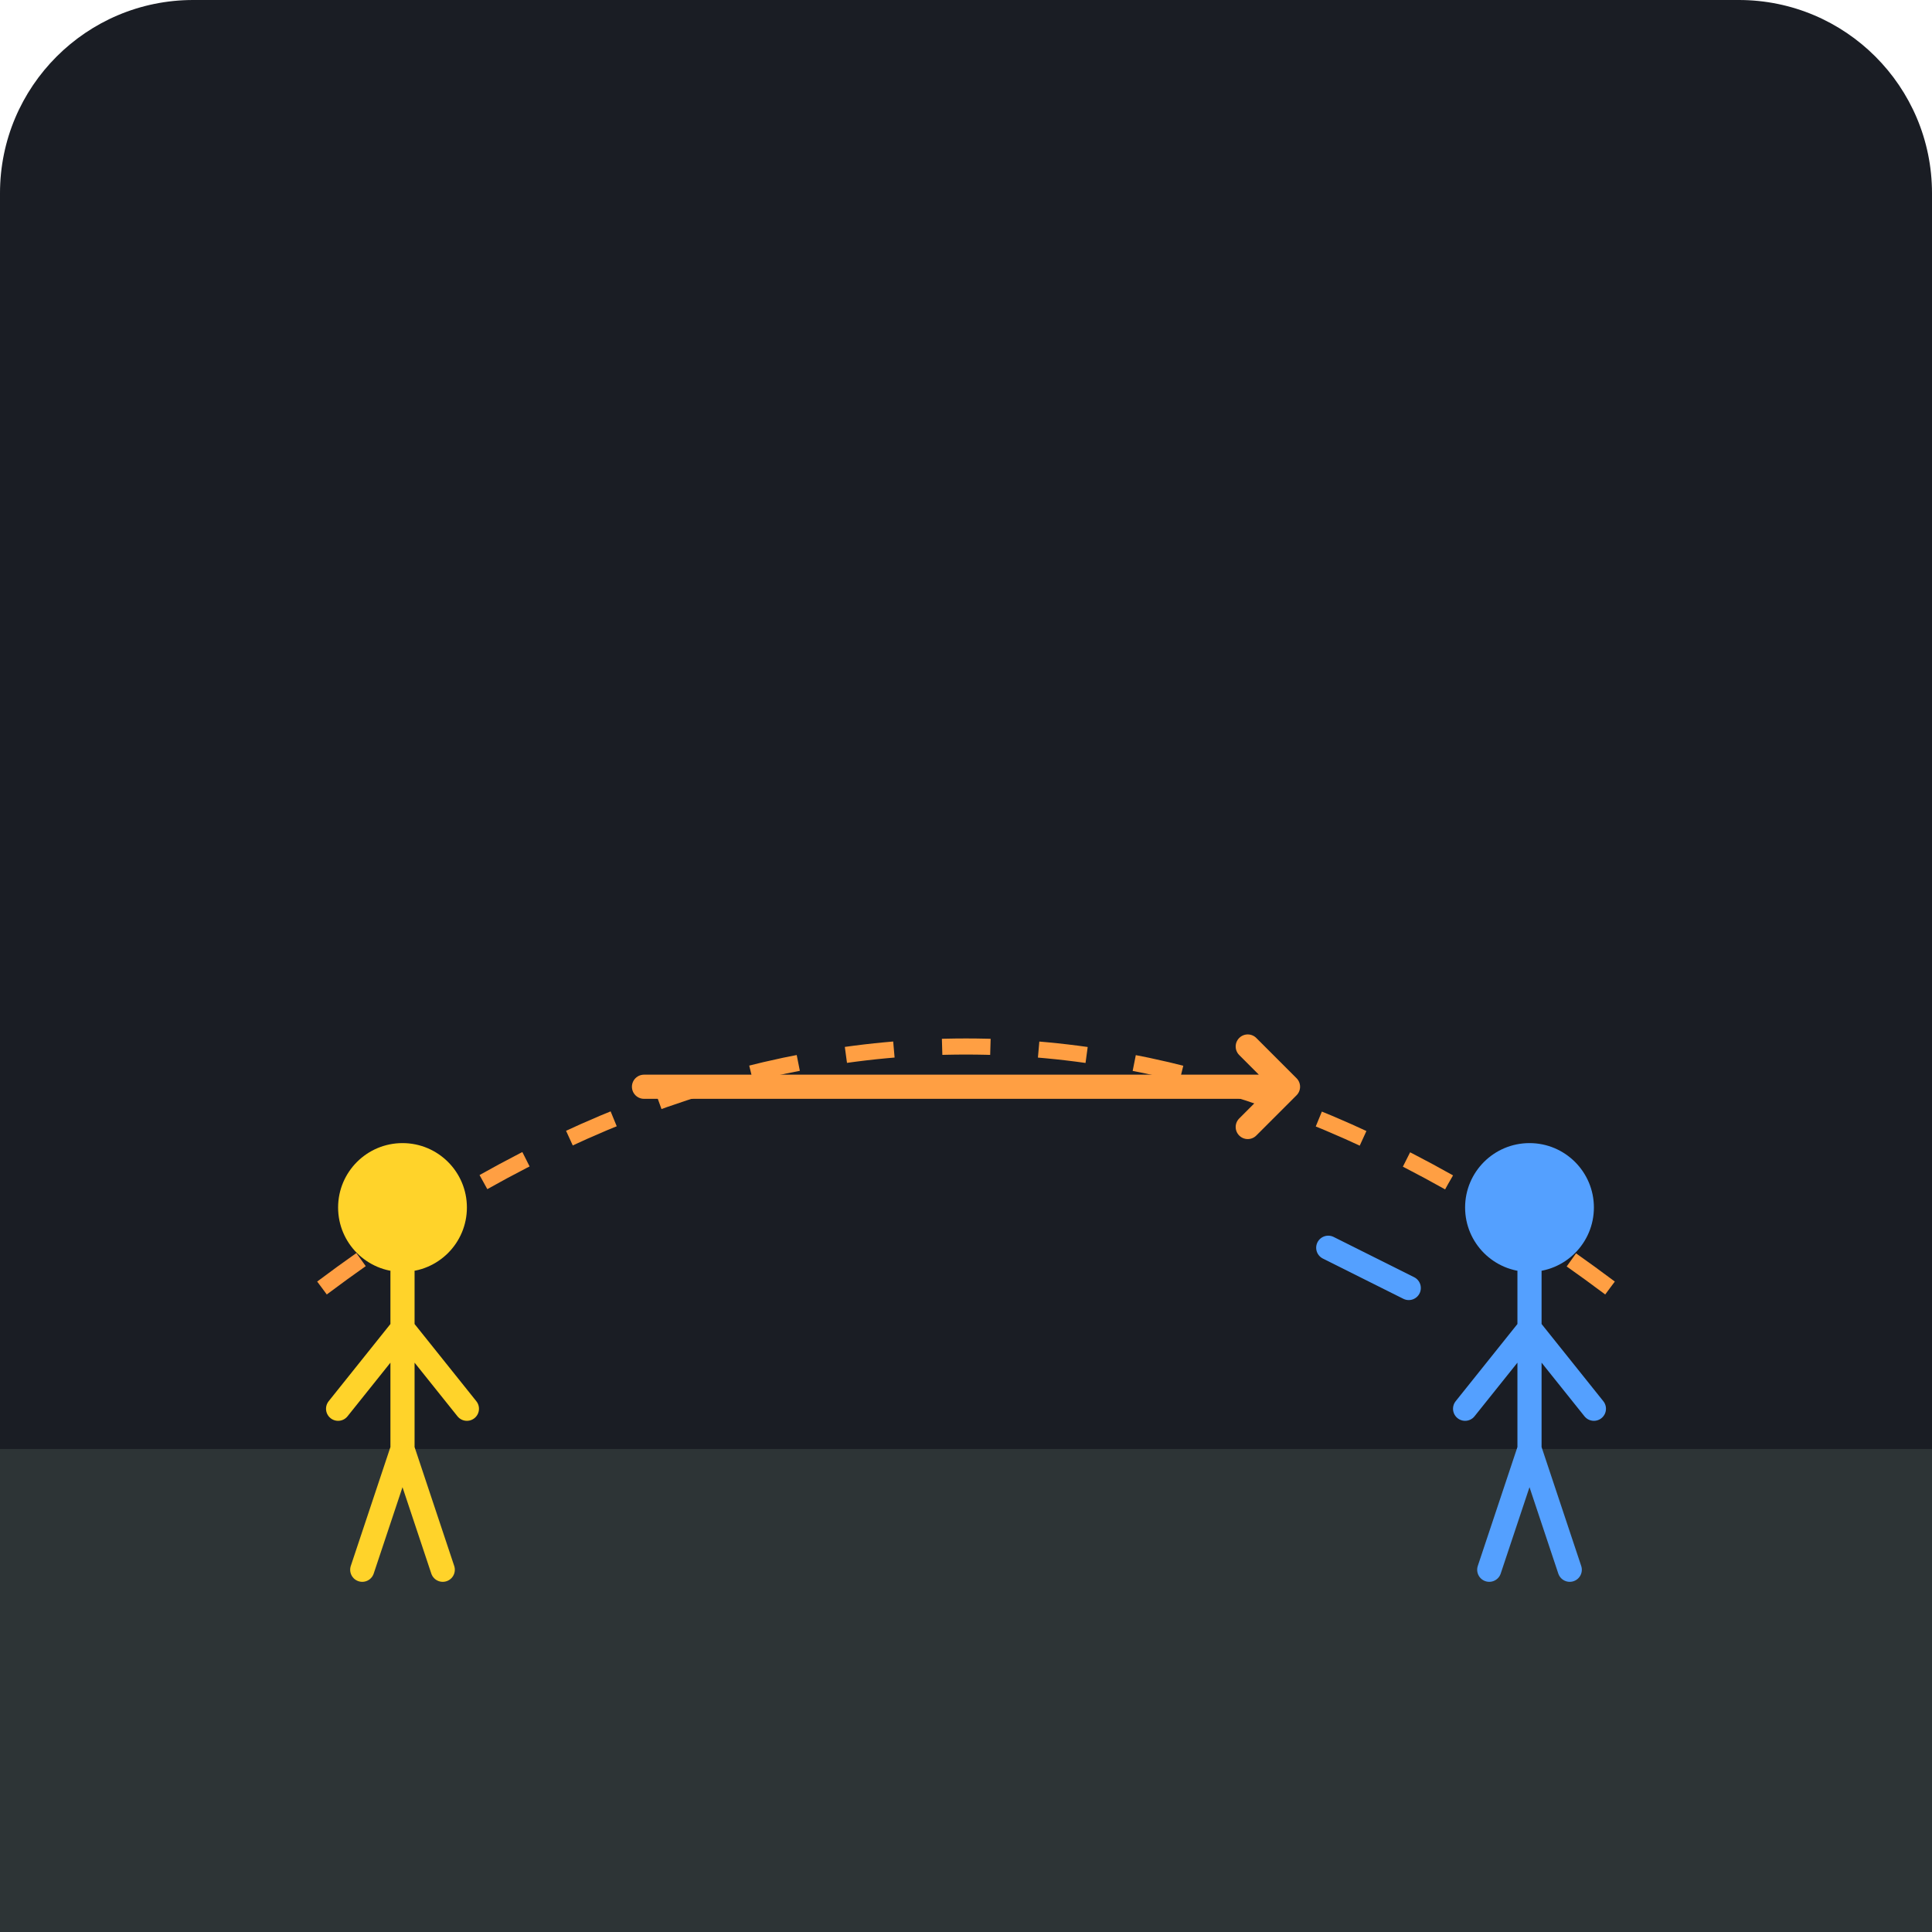
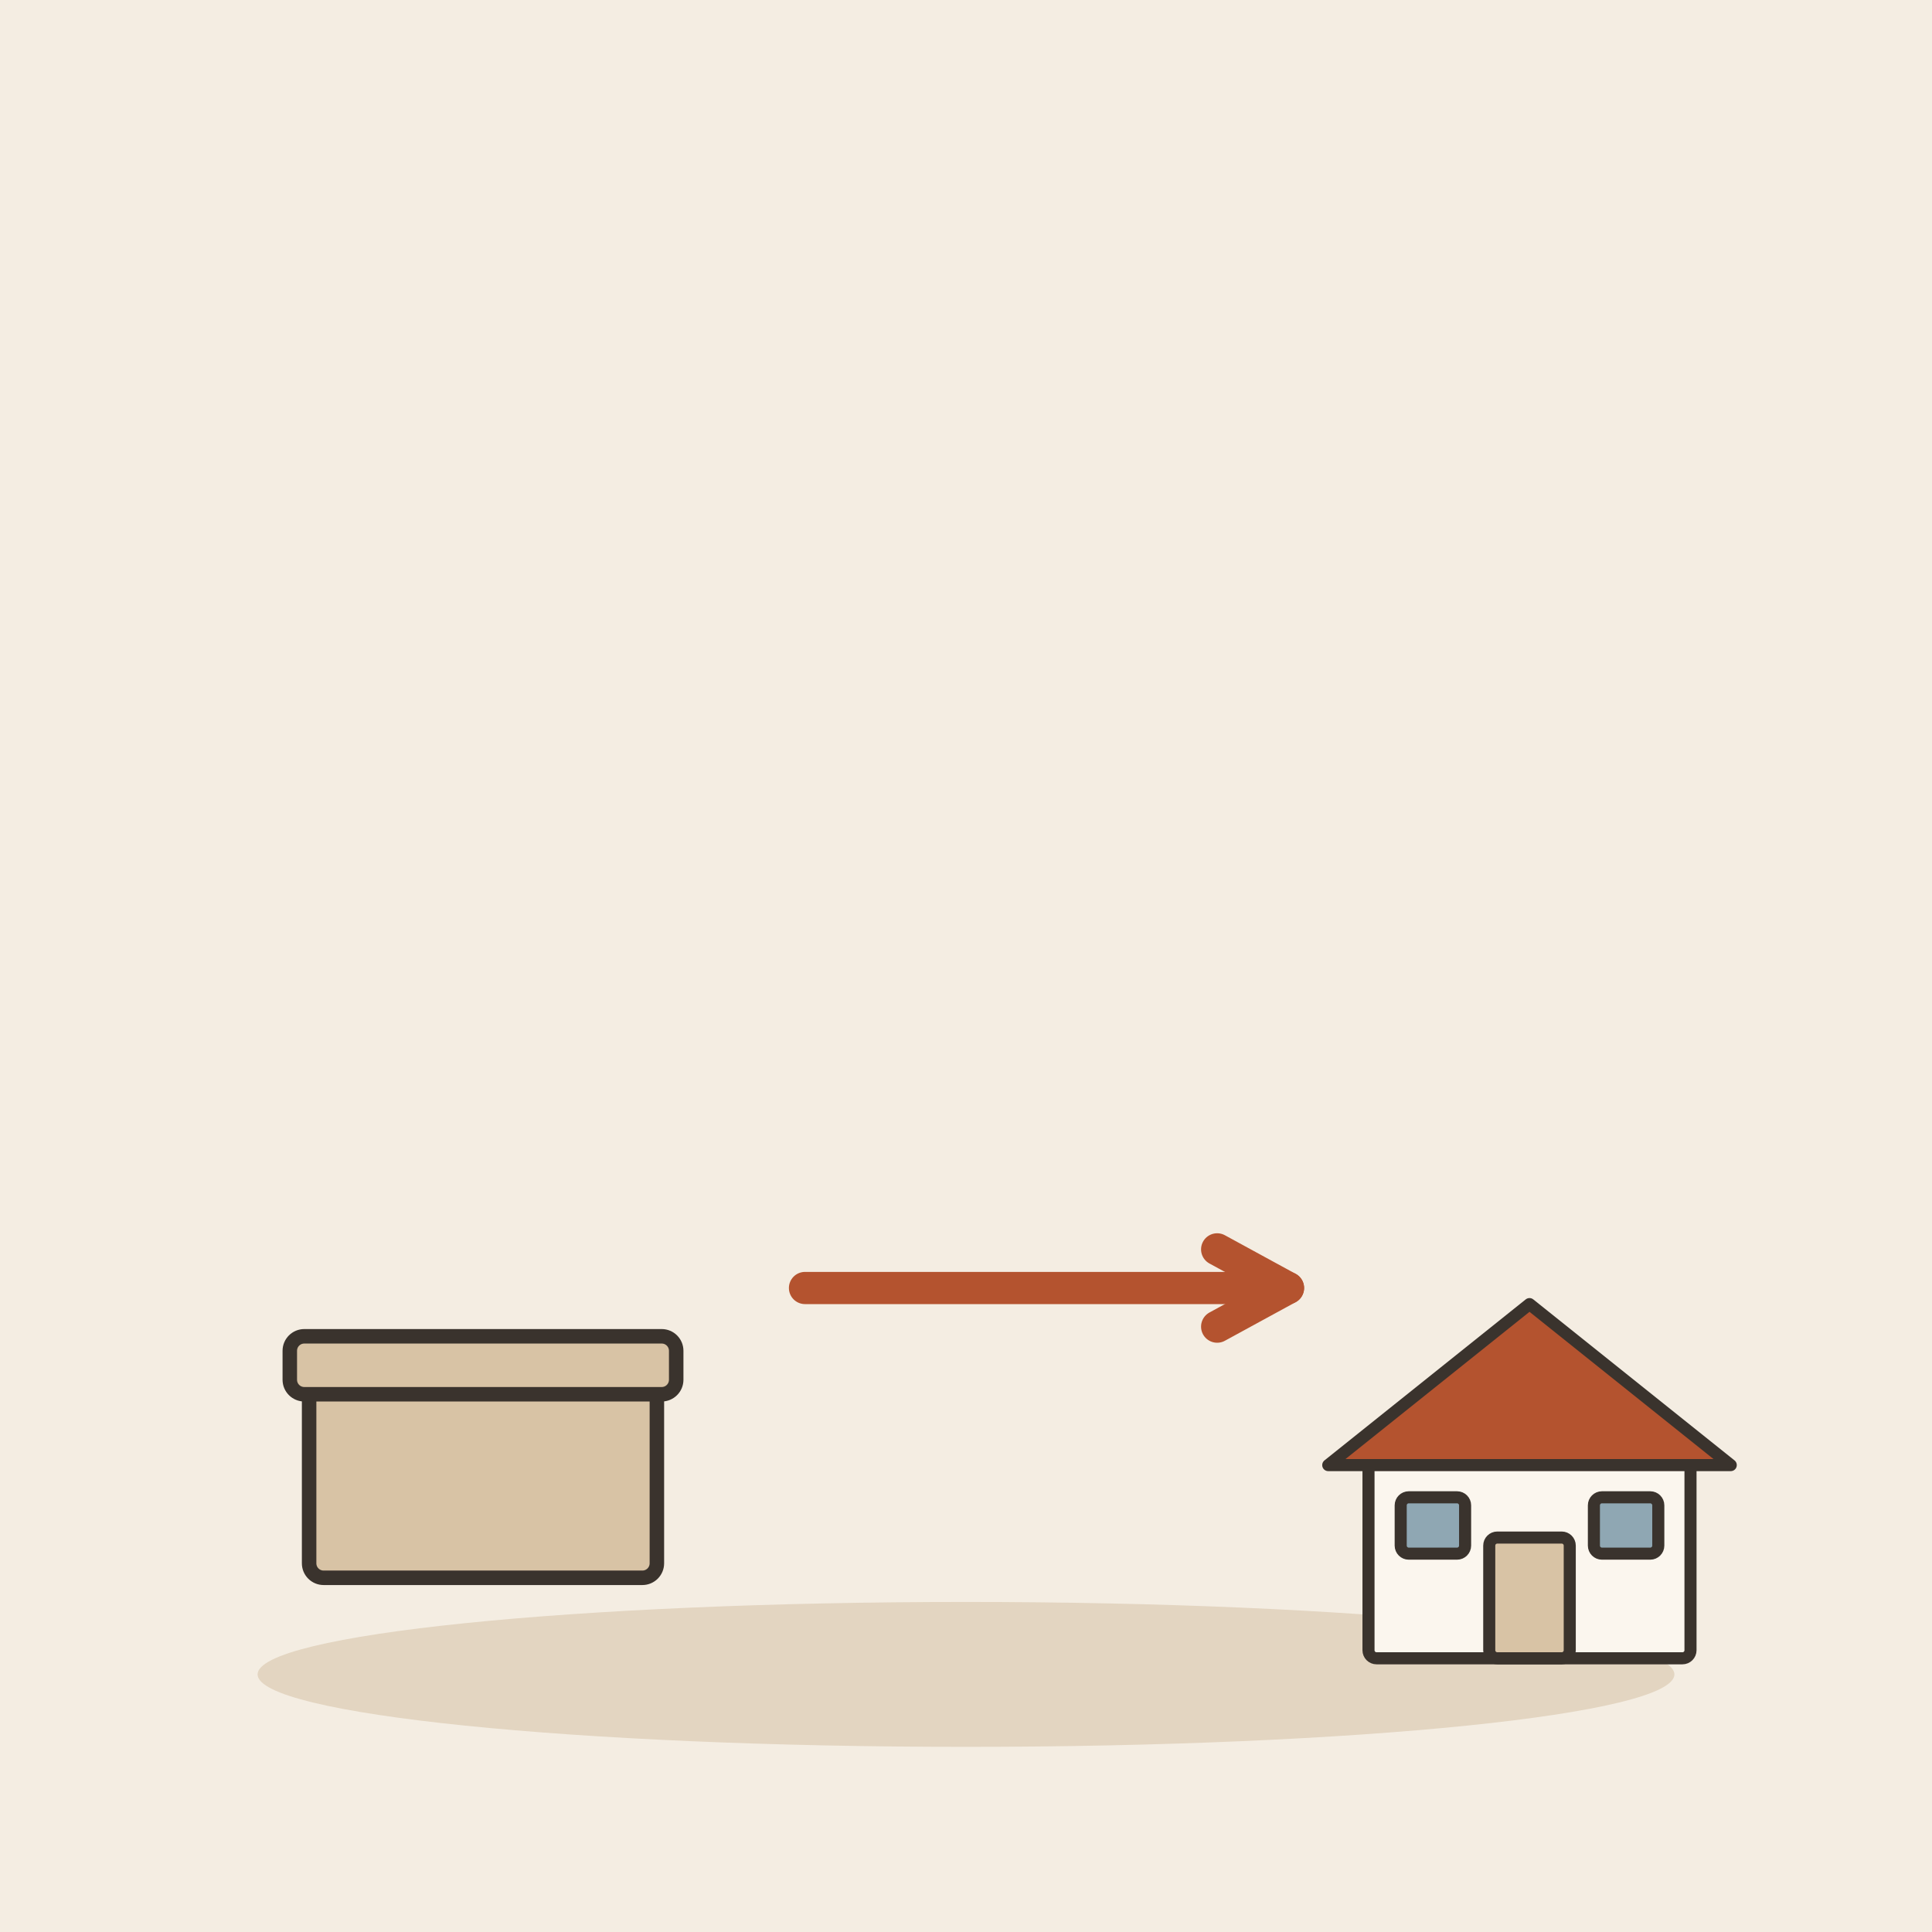
- <svg xmlns="http://www.w3.org/2000/svg" viewBox="0 0 240 240">
-   <rect width="240" height="240" rx="24" fill="#1A1D24" />
-   <path d="M0 180 L240 180 L240 240 L0 240 Z" fill="#2D3436" />
-   <path d="M40 160 Q120 100 200 160" stroke="#FF9F43" stroke-width="2" stroke-dasharray="6 6" fill="none" />
-   <g transform="translate(40, 140)">
-     <circle cx="10" cy="10" r="8" fill="#FFD32A" />
-     <path d="M10 18 L10 40 M10 25 L2 35 M10 25 L18 35 M10 40 L5 55 M10 40 L15 55" stroke="#FFD32A" stroke-width="3" stroke-linecap="round" />
+ <svg xmlns="http://www.w3.org/2000/svg" viewBox="0 0 240 240" data-style="editorial">
+   <rect width="240" height="240" fill="#F4EDE2" />
+   <ellipse cx="120" cy="208" rx="88" ry="9" fill="#E3D5C1" />
+   <g transform="translate(60 196) scale(0.6 0.6)">
+     <rect x="-36" y="-40" width="72" height="40" rx="3" fill="#D8C3A5" stroke="#3A332D" stroke-width="3" stroke-linecap="round" stroke-linejoin="round" />
+     <rect x="-40" y="-50" width="80" height="12" rx="3" fill="#D8C3A5" stroke="#3A332D" stroke-width="3" stroke-linecap="round" stroke-linejoin="round" />
  </g>
-   <g transform="translate(180, 140)">
-     <circle cx="10" cy="10" r="8" fill="#54A0FF" />
-     <path d="M10 18 L10 40 M10 25 L2 35 M10 25 L18 35 M10 40 L5 55 M10 40 L15 55" stroke="#54A0FF" stroke-width="3" stroke-linecap="round" />
-     <path d="M-5 20 L-15 15" stroke="#54A0FF" stroke-width="3" stroke-linecap="round" />
+   <path d="M100 160L160 160" stroke="#B4532F" stroke-width="4" stroke-linecap="round" fill="none" />
+   <path d="M151.2 164.8L160 160L151.2 155.2" fill="none" stroke="#B4532F" stroke-width="4" stroke-linecap="round" stroke-linejoin="round" />
+   <g transform="translate(190 206) scale(0.5 0.5)">
+     <rect x="-40" y="-50" width="80" height="50" rx="2" fill="#FBF6EE" stroke="#3A332D" stroke-width="3" stroke-linecap="round" stroke-linejoin="round" />
+     <path d="M-50 -48L0 -88L50 -48Z" fill="#B4532F" stroke="#3A332D" stroke-width="3" stroke-linecap="round" stroke-linejoin="round" />
+     <rect x="-10" y="-30" width="20" height="30" rx="2" fill="#D8C3A5" stroke="#3A332D" stroke-width="3" stroke-linecap="round" stroke-linejoin="round" />
+     <rect x="-32" y="-40" width="16" height="14" rx="2" fill="#8FA7B3" stroke="#3A332D" stroke-width="3" stroke-linecap="round" stroke-linejoin="round" />
+     <rect x="16" y="-40" width="16" height="14" rx="2" fill="#8FA7B3" stroke="#3A332D" stroke-width="3" stroke-linecap="round" stroke-linejoin="round" />
  </g>
-   <path d="M80 135 L160 135 L155 130 M160 135 L155 140" stroke="#FF9F43" stroke-width="3" fill="none" stroke-linecap="round" stroke-linejoin="round" />
</svg>
